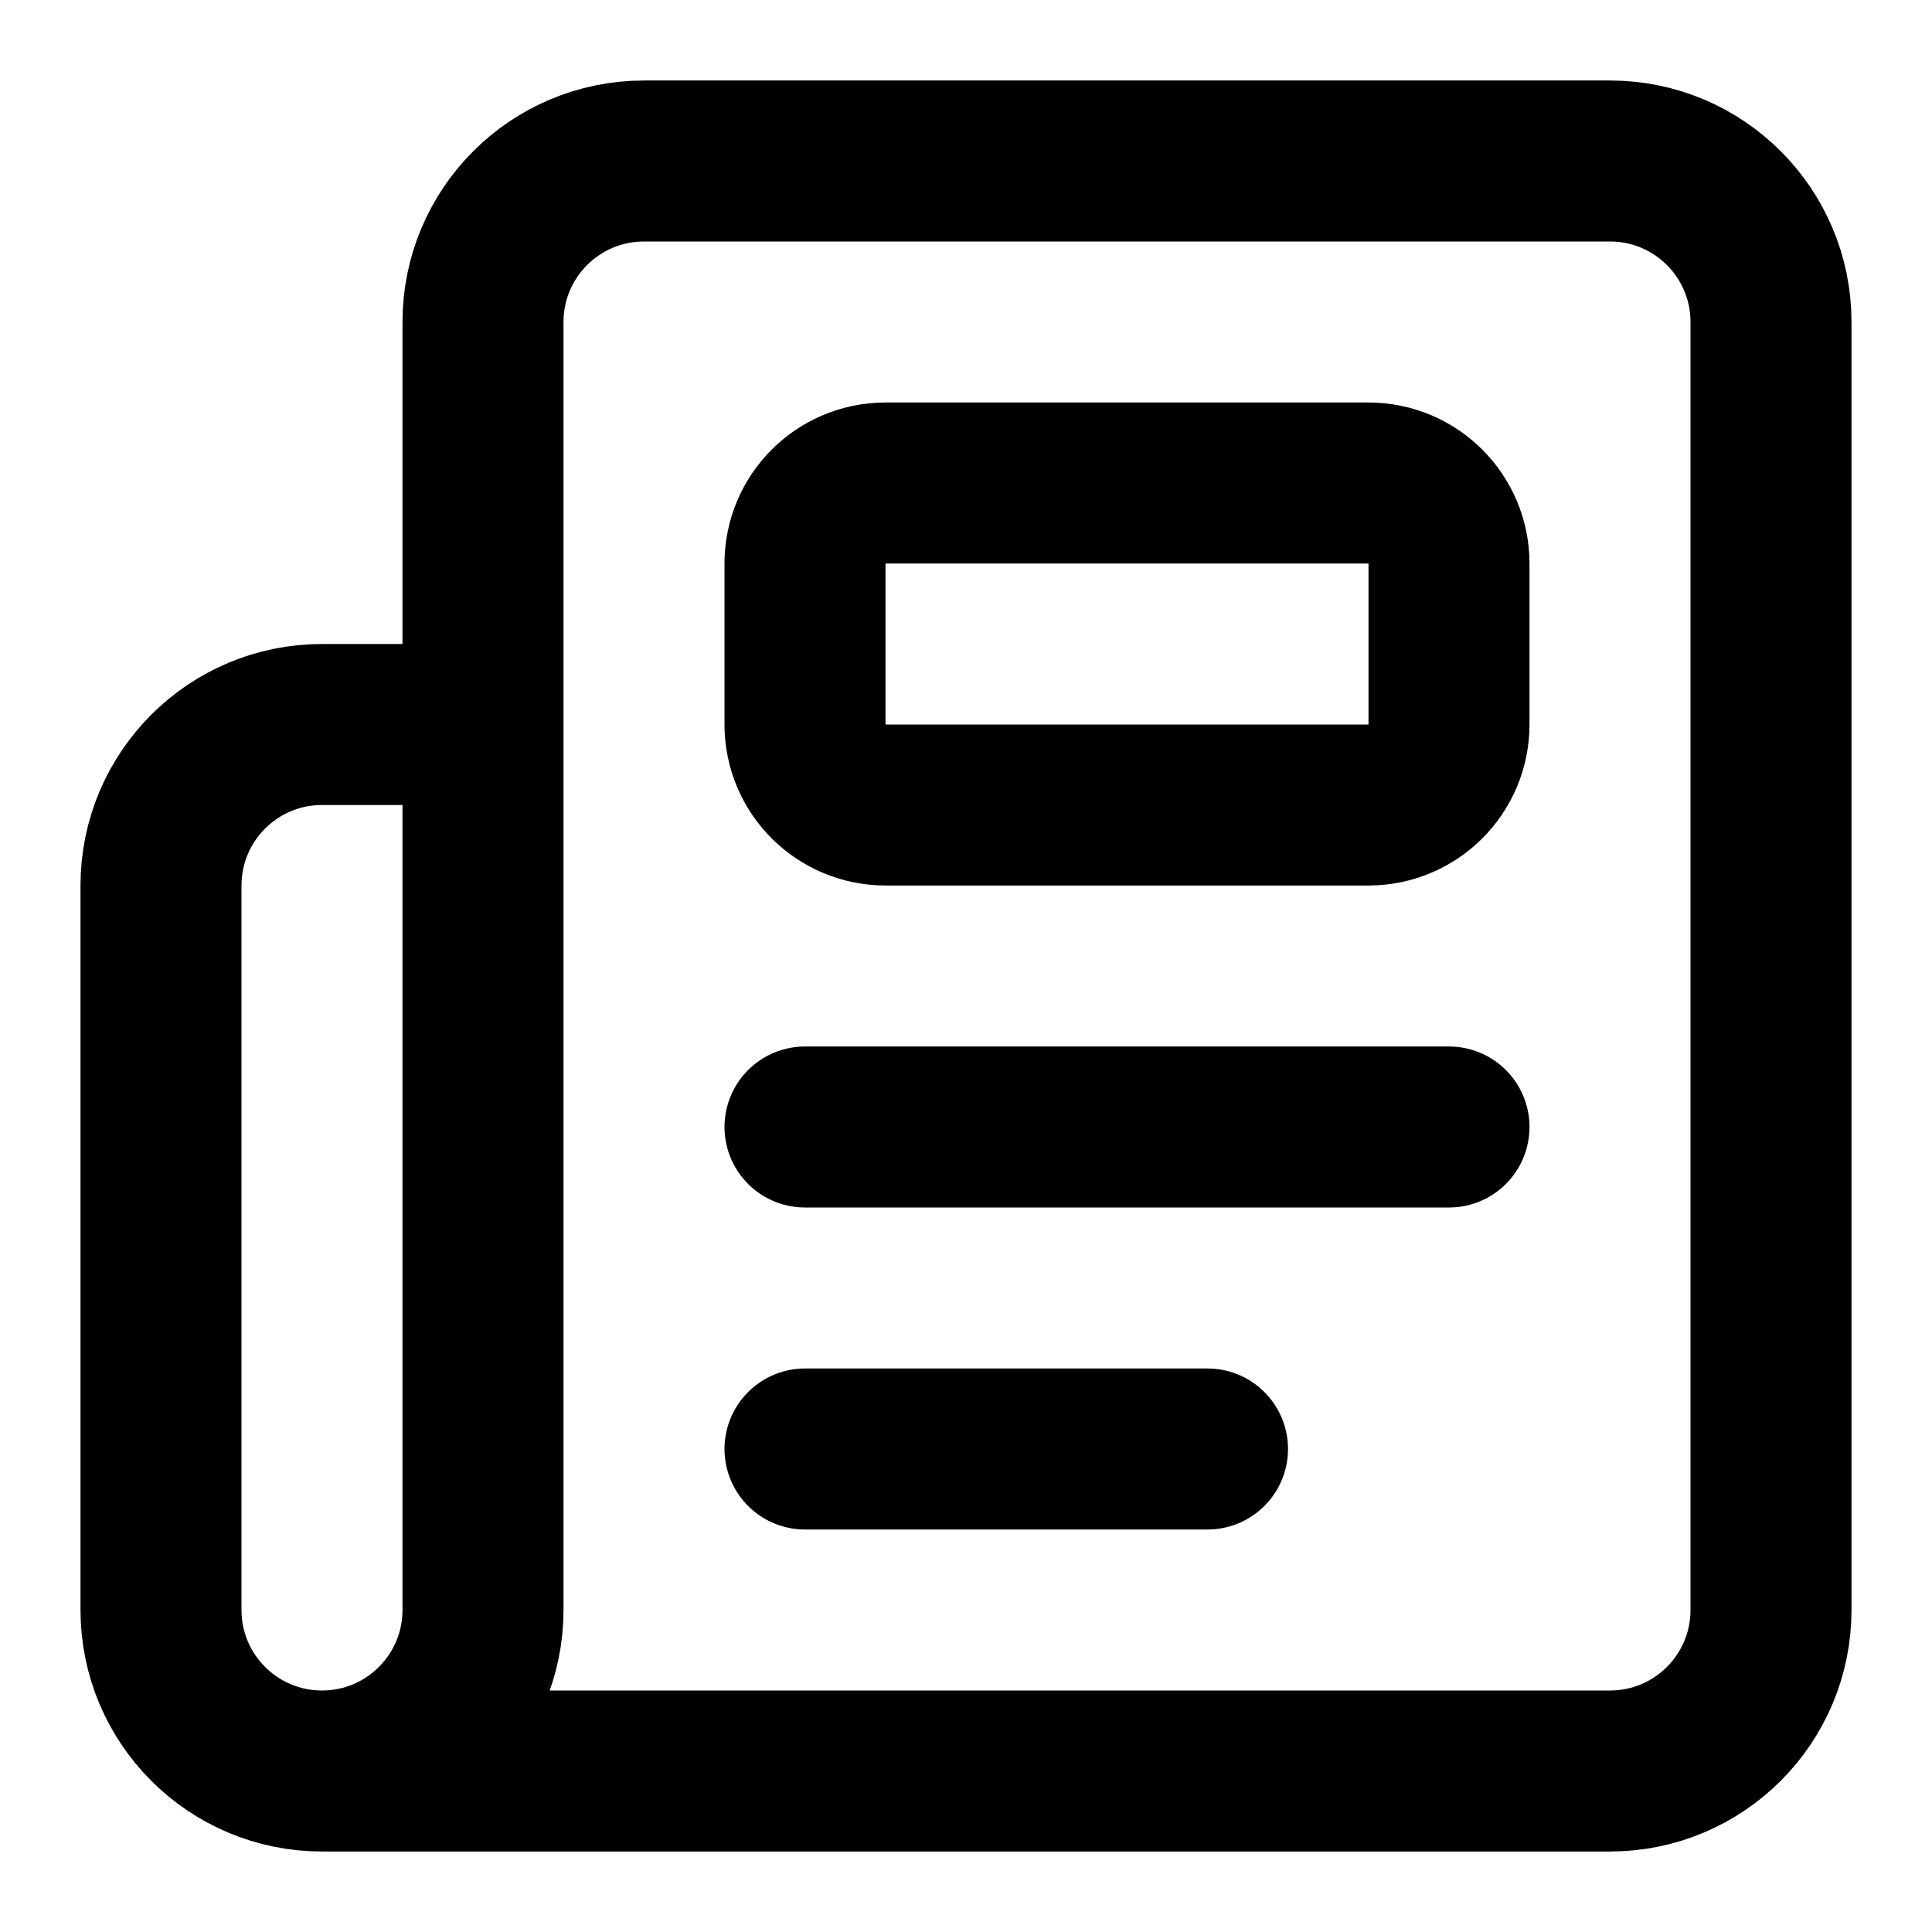
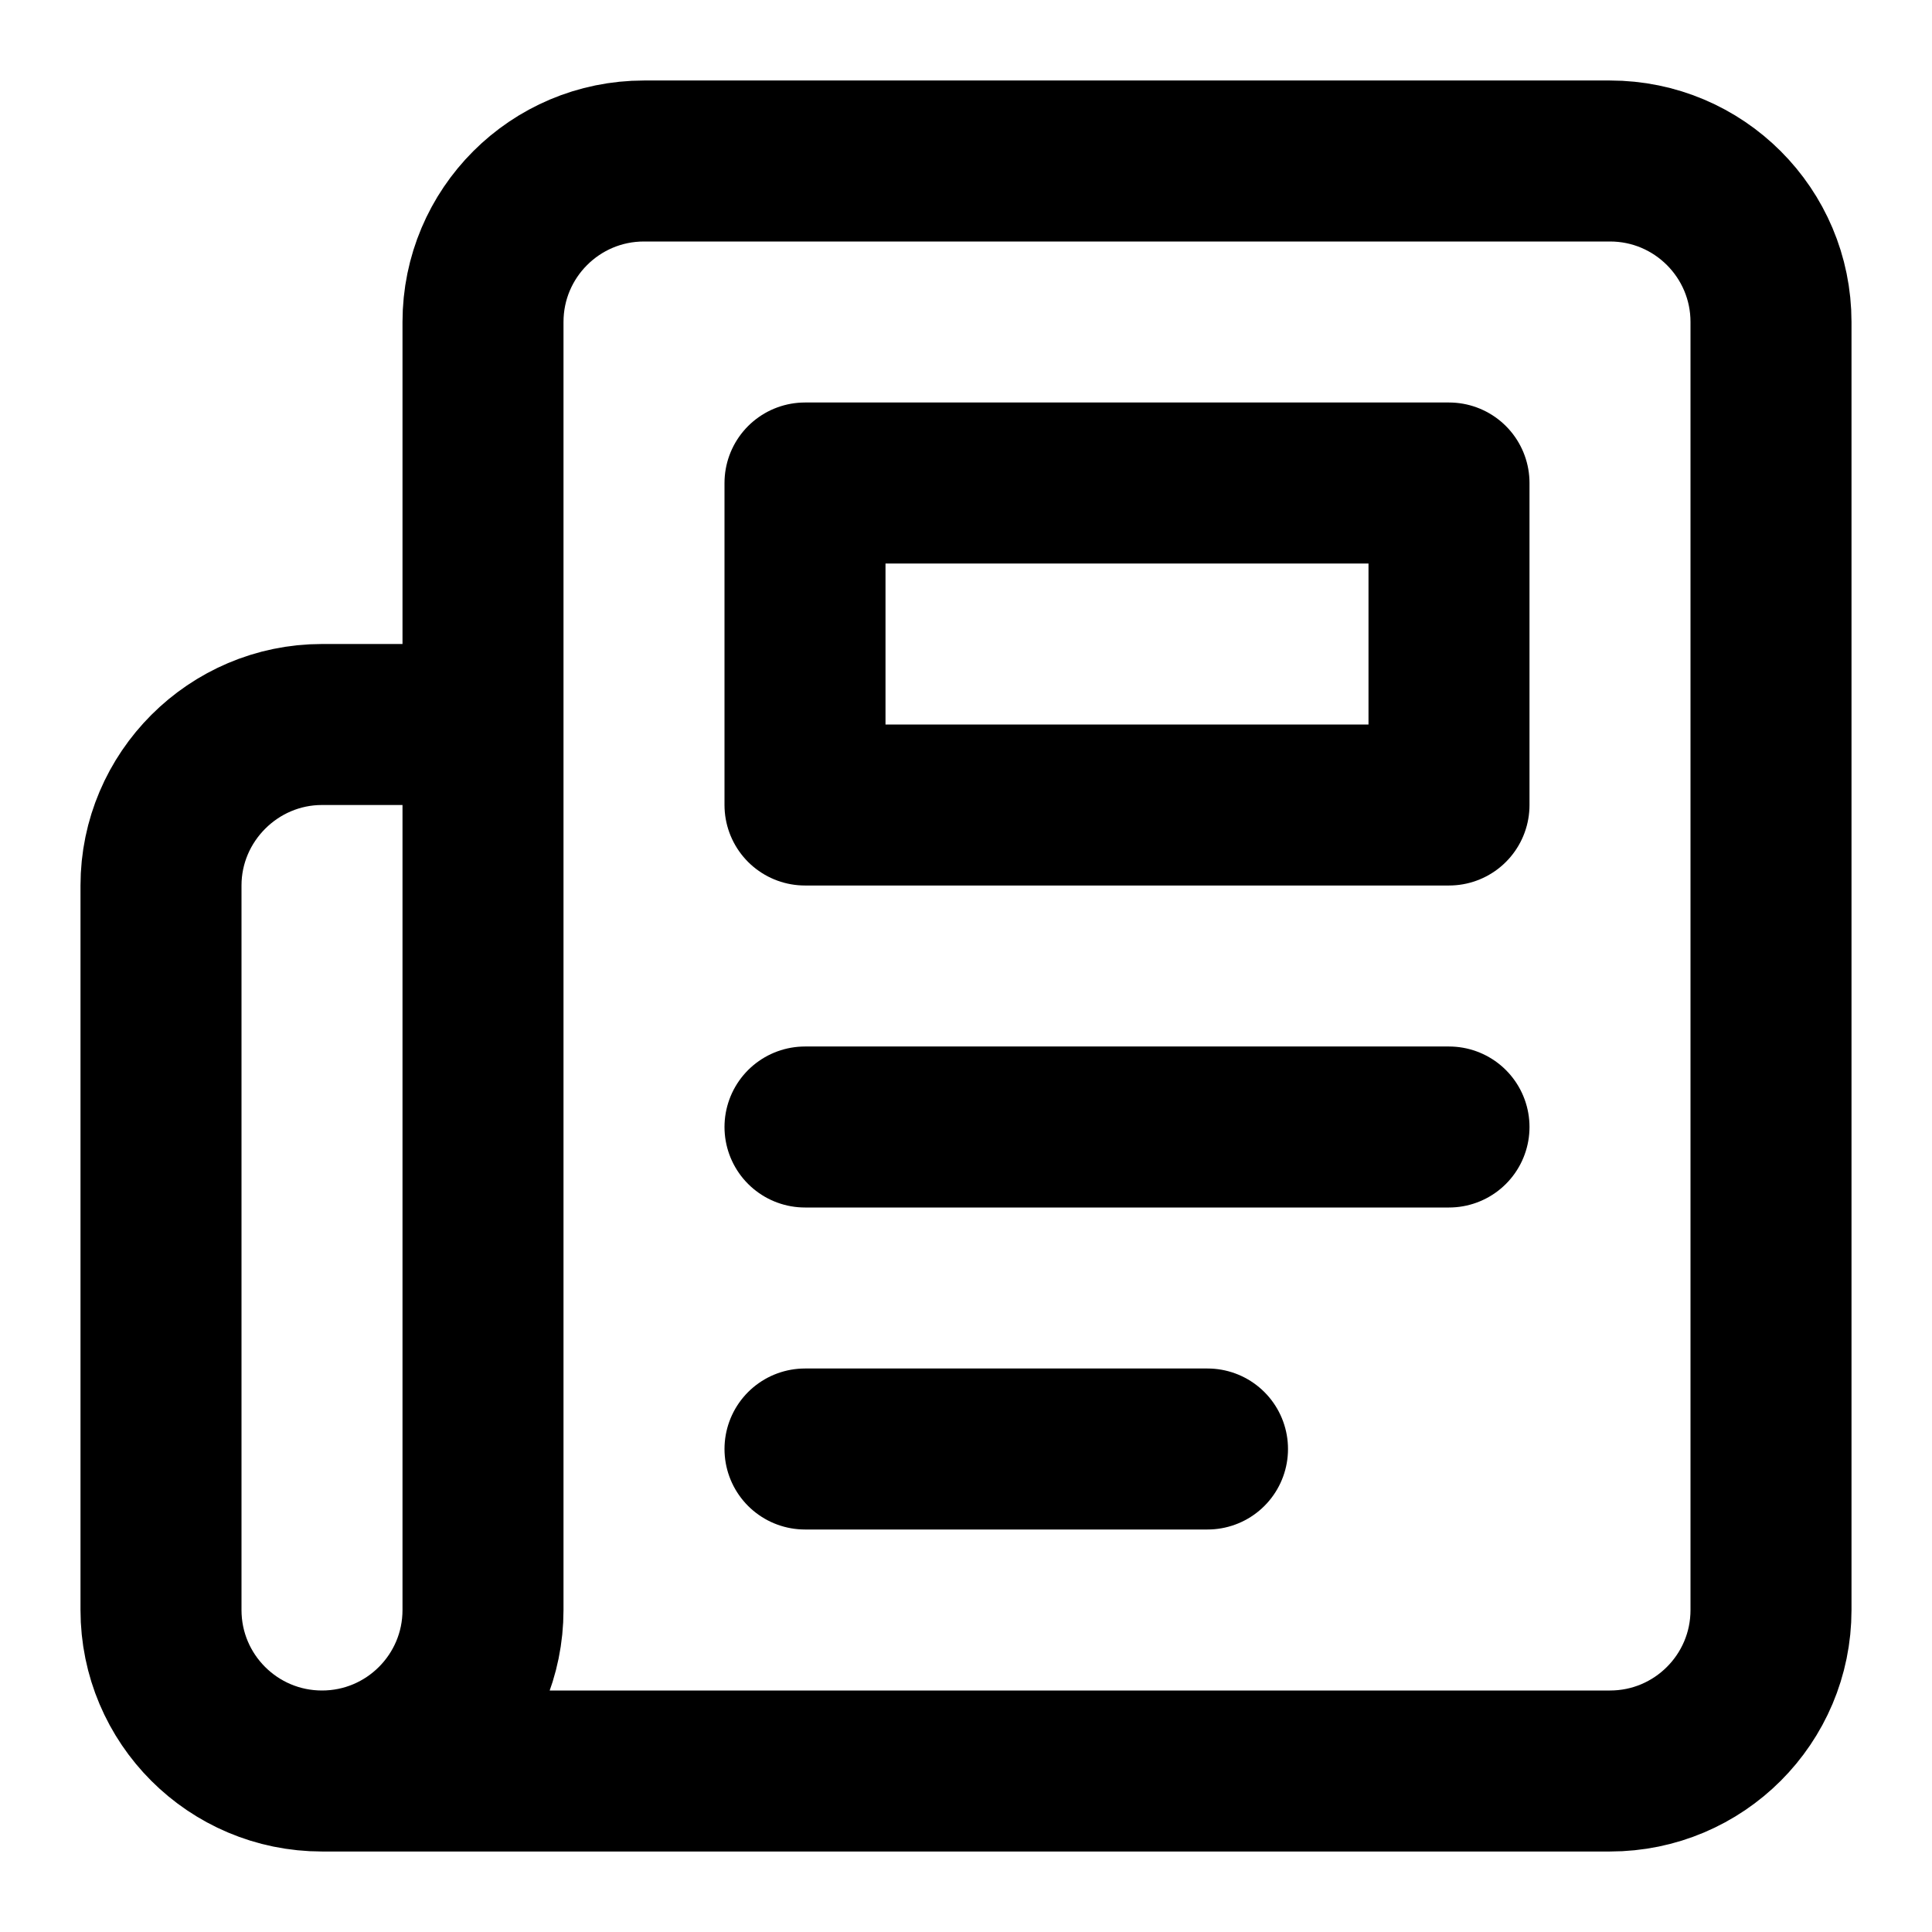
<svg xmlns="http://www.w3.org/2000/svg" width="24" height="24" viewBox="0 0 24 24" fill="none" stroke="currentColor" stroke-width="2" stroke-linecap="round" stroke-linejoin="round">
+   <path vector-effect="non-scaling-stroke" d="M4 22h16a2 2 0 0 0 2-2V4a2 2 0 0 0-2-2H8a2 2 0 0 0-2 2v16a2 2 0 0 1-2 2Zm0 0a2 2 0 0 1-2-2v-9c0-1.1.9-2 2-2h2" />
+   <path vector-effect="non-scaling-stroke" d="M18 14h-8" />
  <path vector-effect="non-scaling-stroke" d="M15 18h-5" />
-   <path vector-effect="non-scaling-stroke" d="M18 14h-8" />
-   <path vector-effect="non-scaling-stroke" d="M4 22h16a2 2 0 0 0 2-2V4a2 2 0 0 0-2-2H8a2 2 0 0 0-2 2v16a2 2 0 0 1-4 0v-9a2 2 0 0 1 2-2h2" />
-   <rect x="10" y="6" vector-effect="non-scaling-stroke" width="8" height="4" rx="1" />
+   <path vector-effect="non-scaling-stroke" d="M10 6h8v4h-8V6Z" />
</svg>
